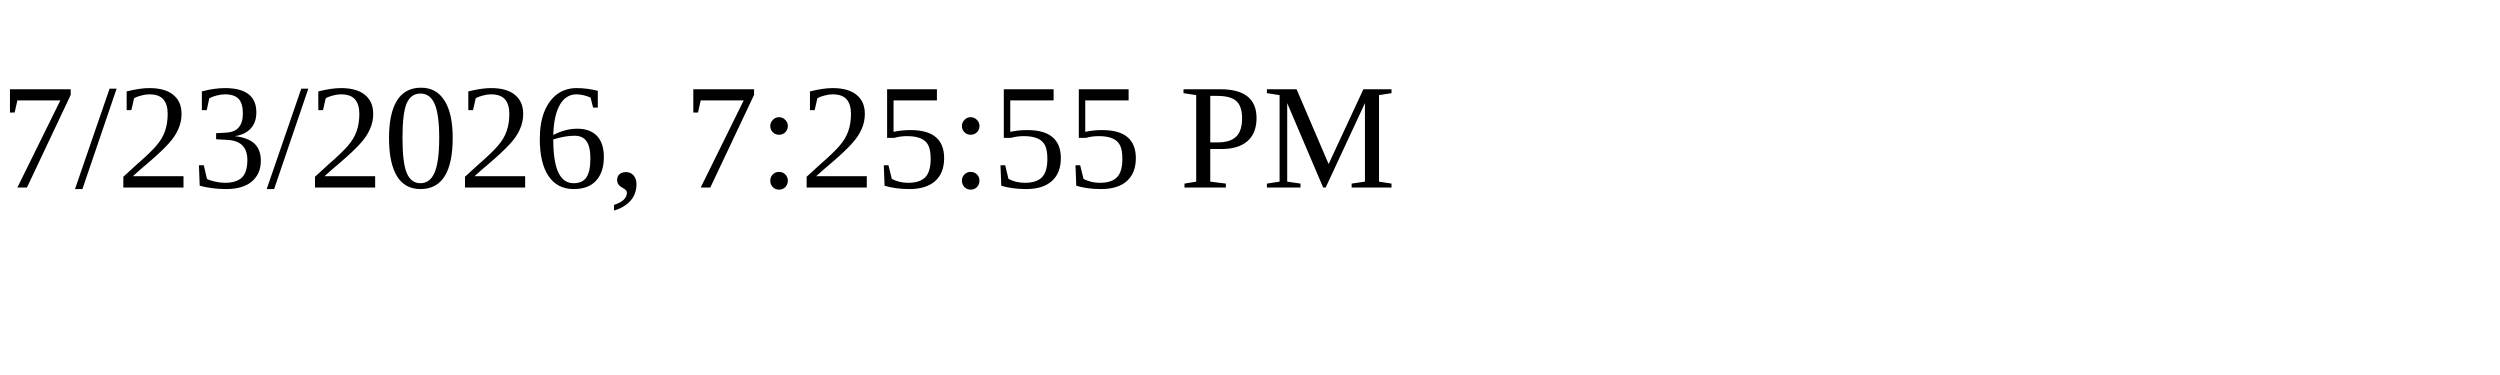
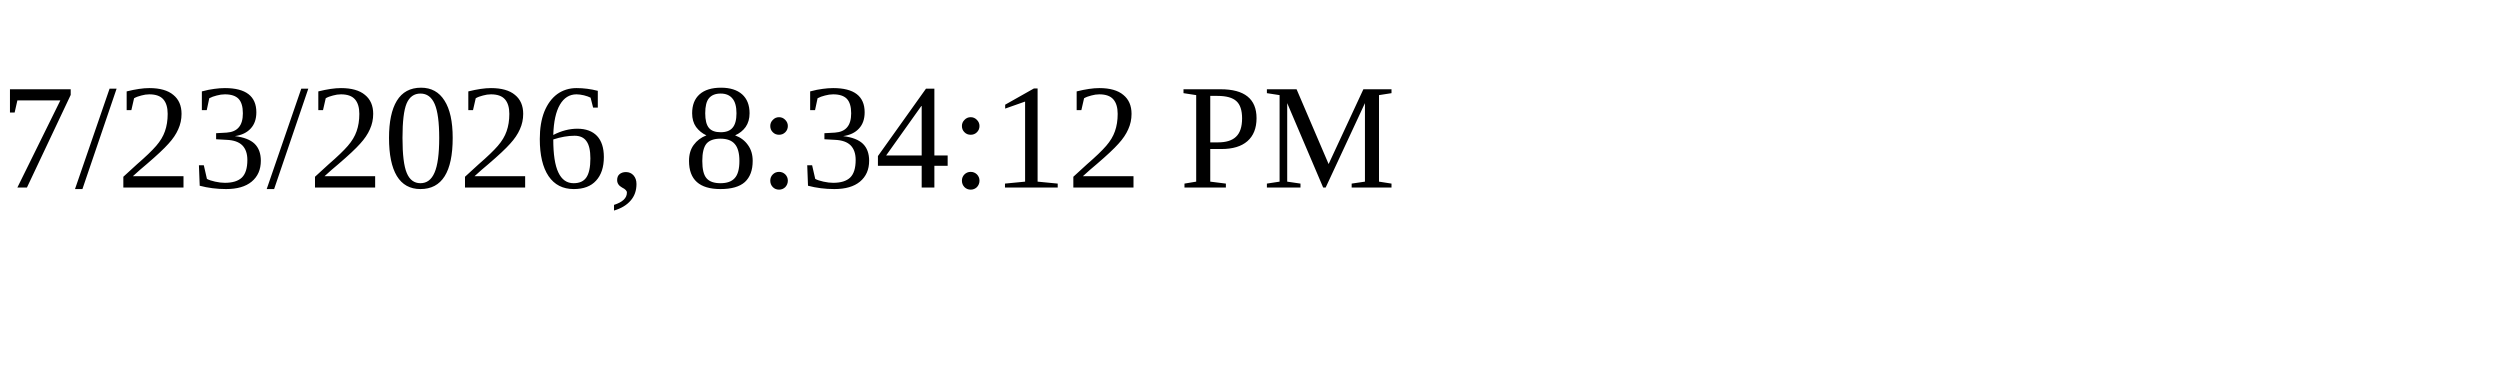
<svg xmlns="http://www.w3.org/2000/svg" height="30" width="200">
-   <text x="0" y="15">7/23/2026, 7:25:55 PM</text>
+   <text x="0" y="15">7/23/2026, 8:34:12 PM</text>
</svg>
